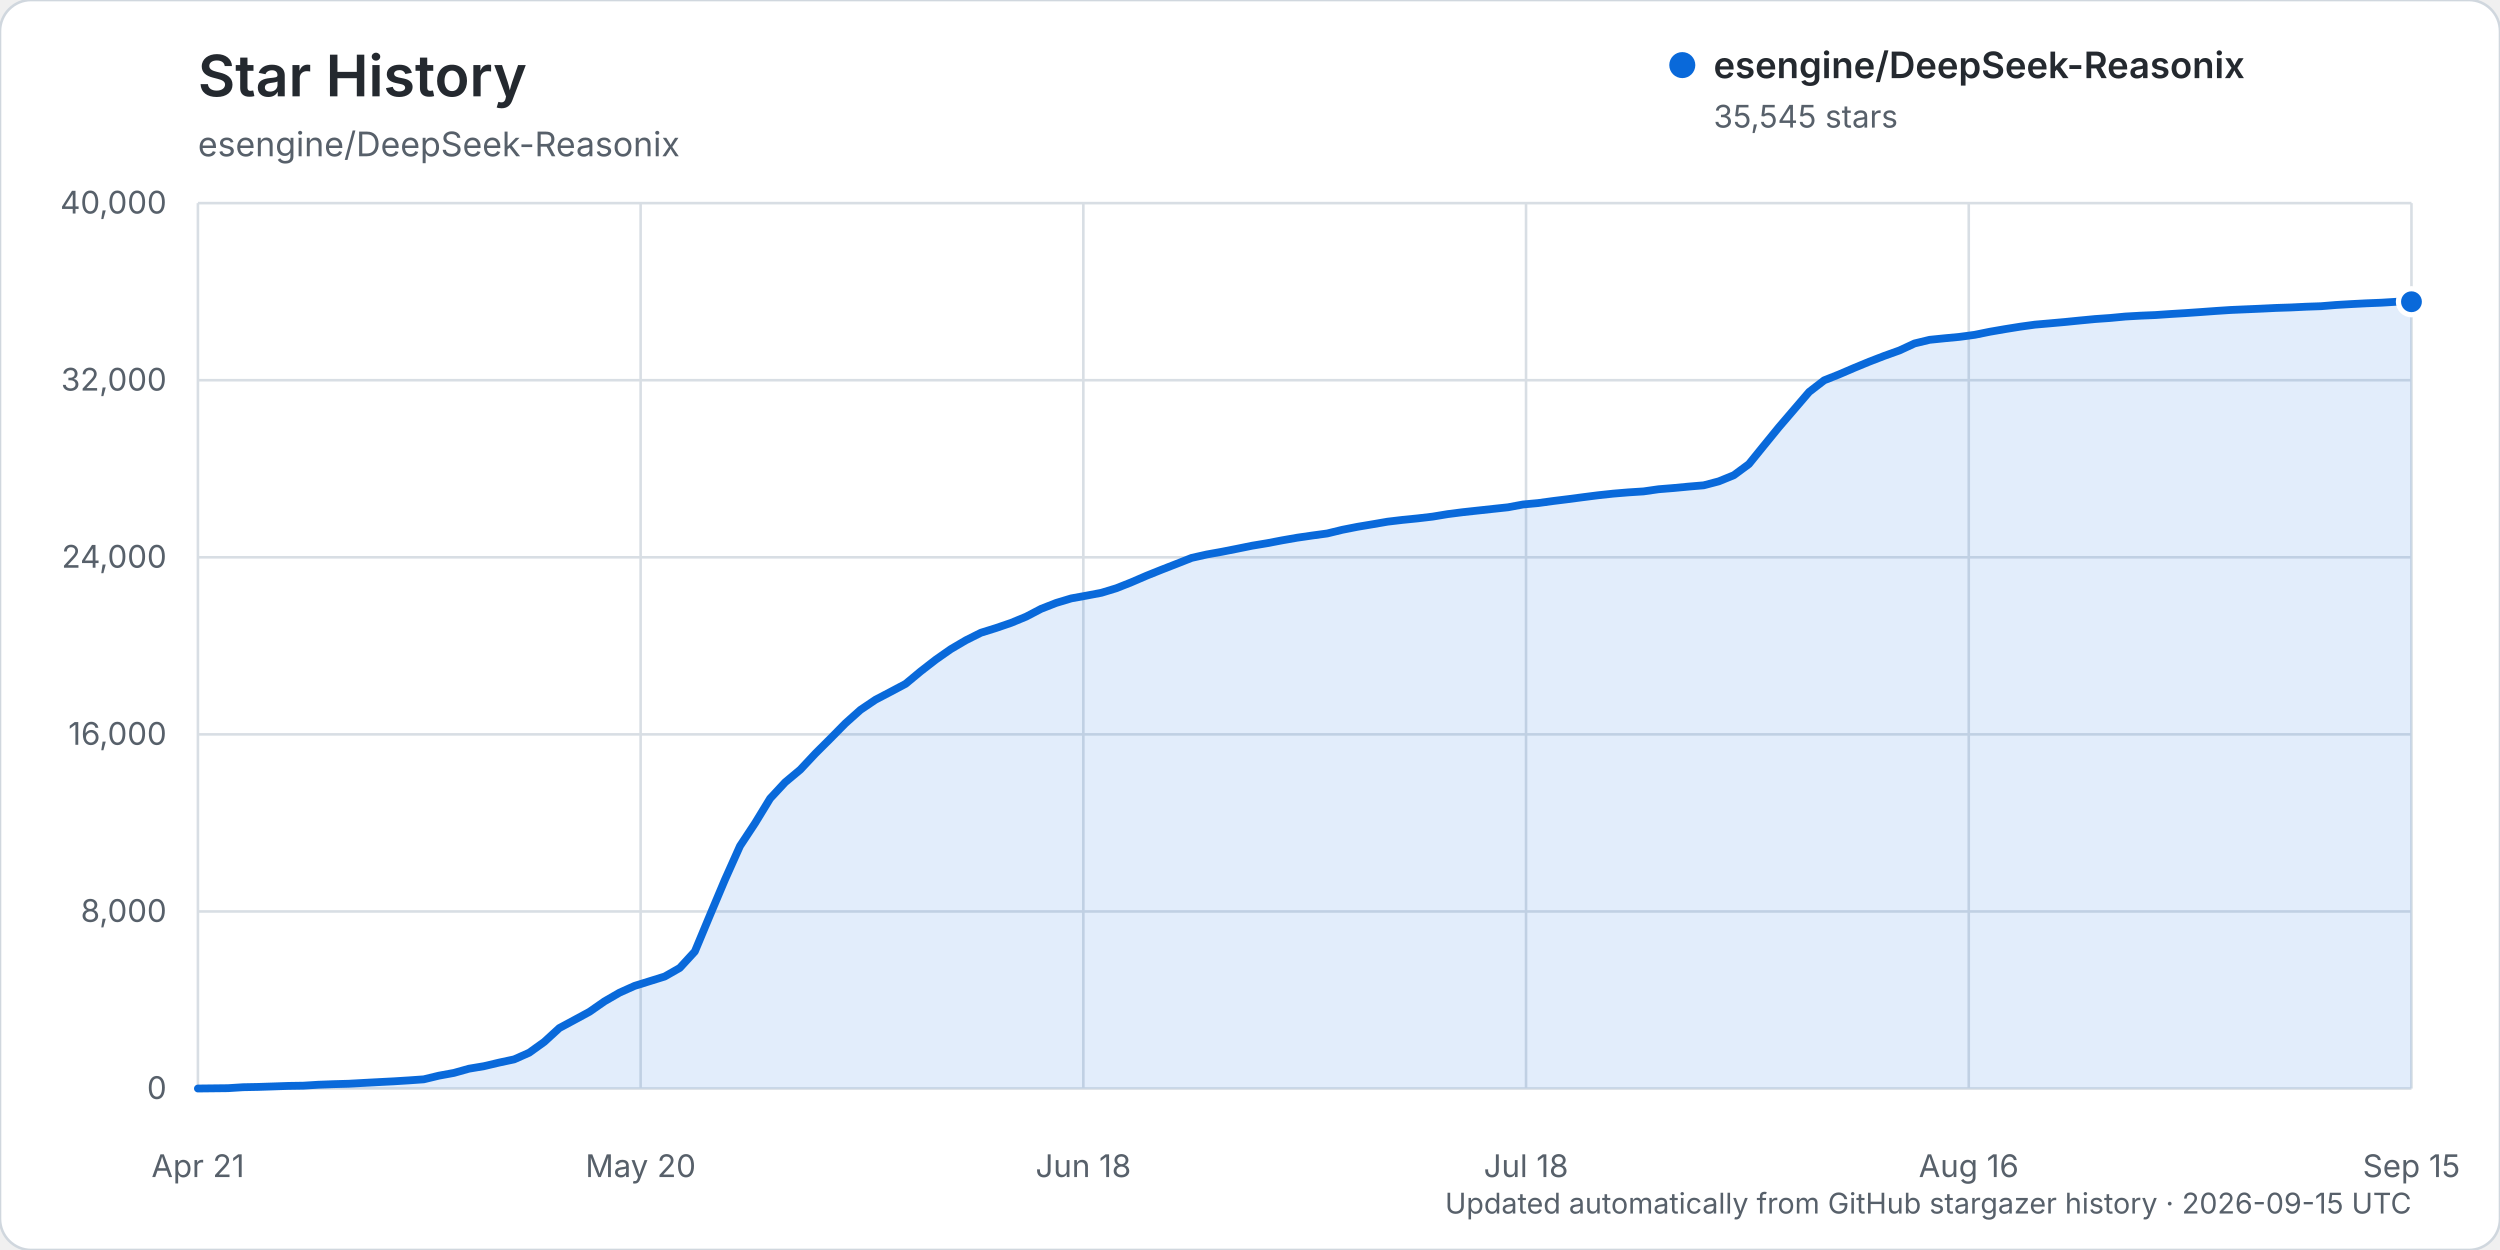
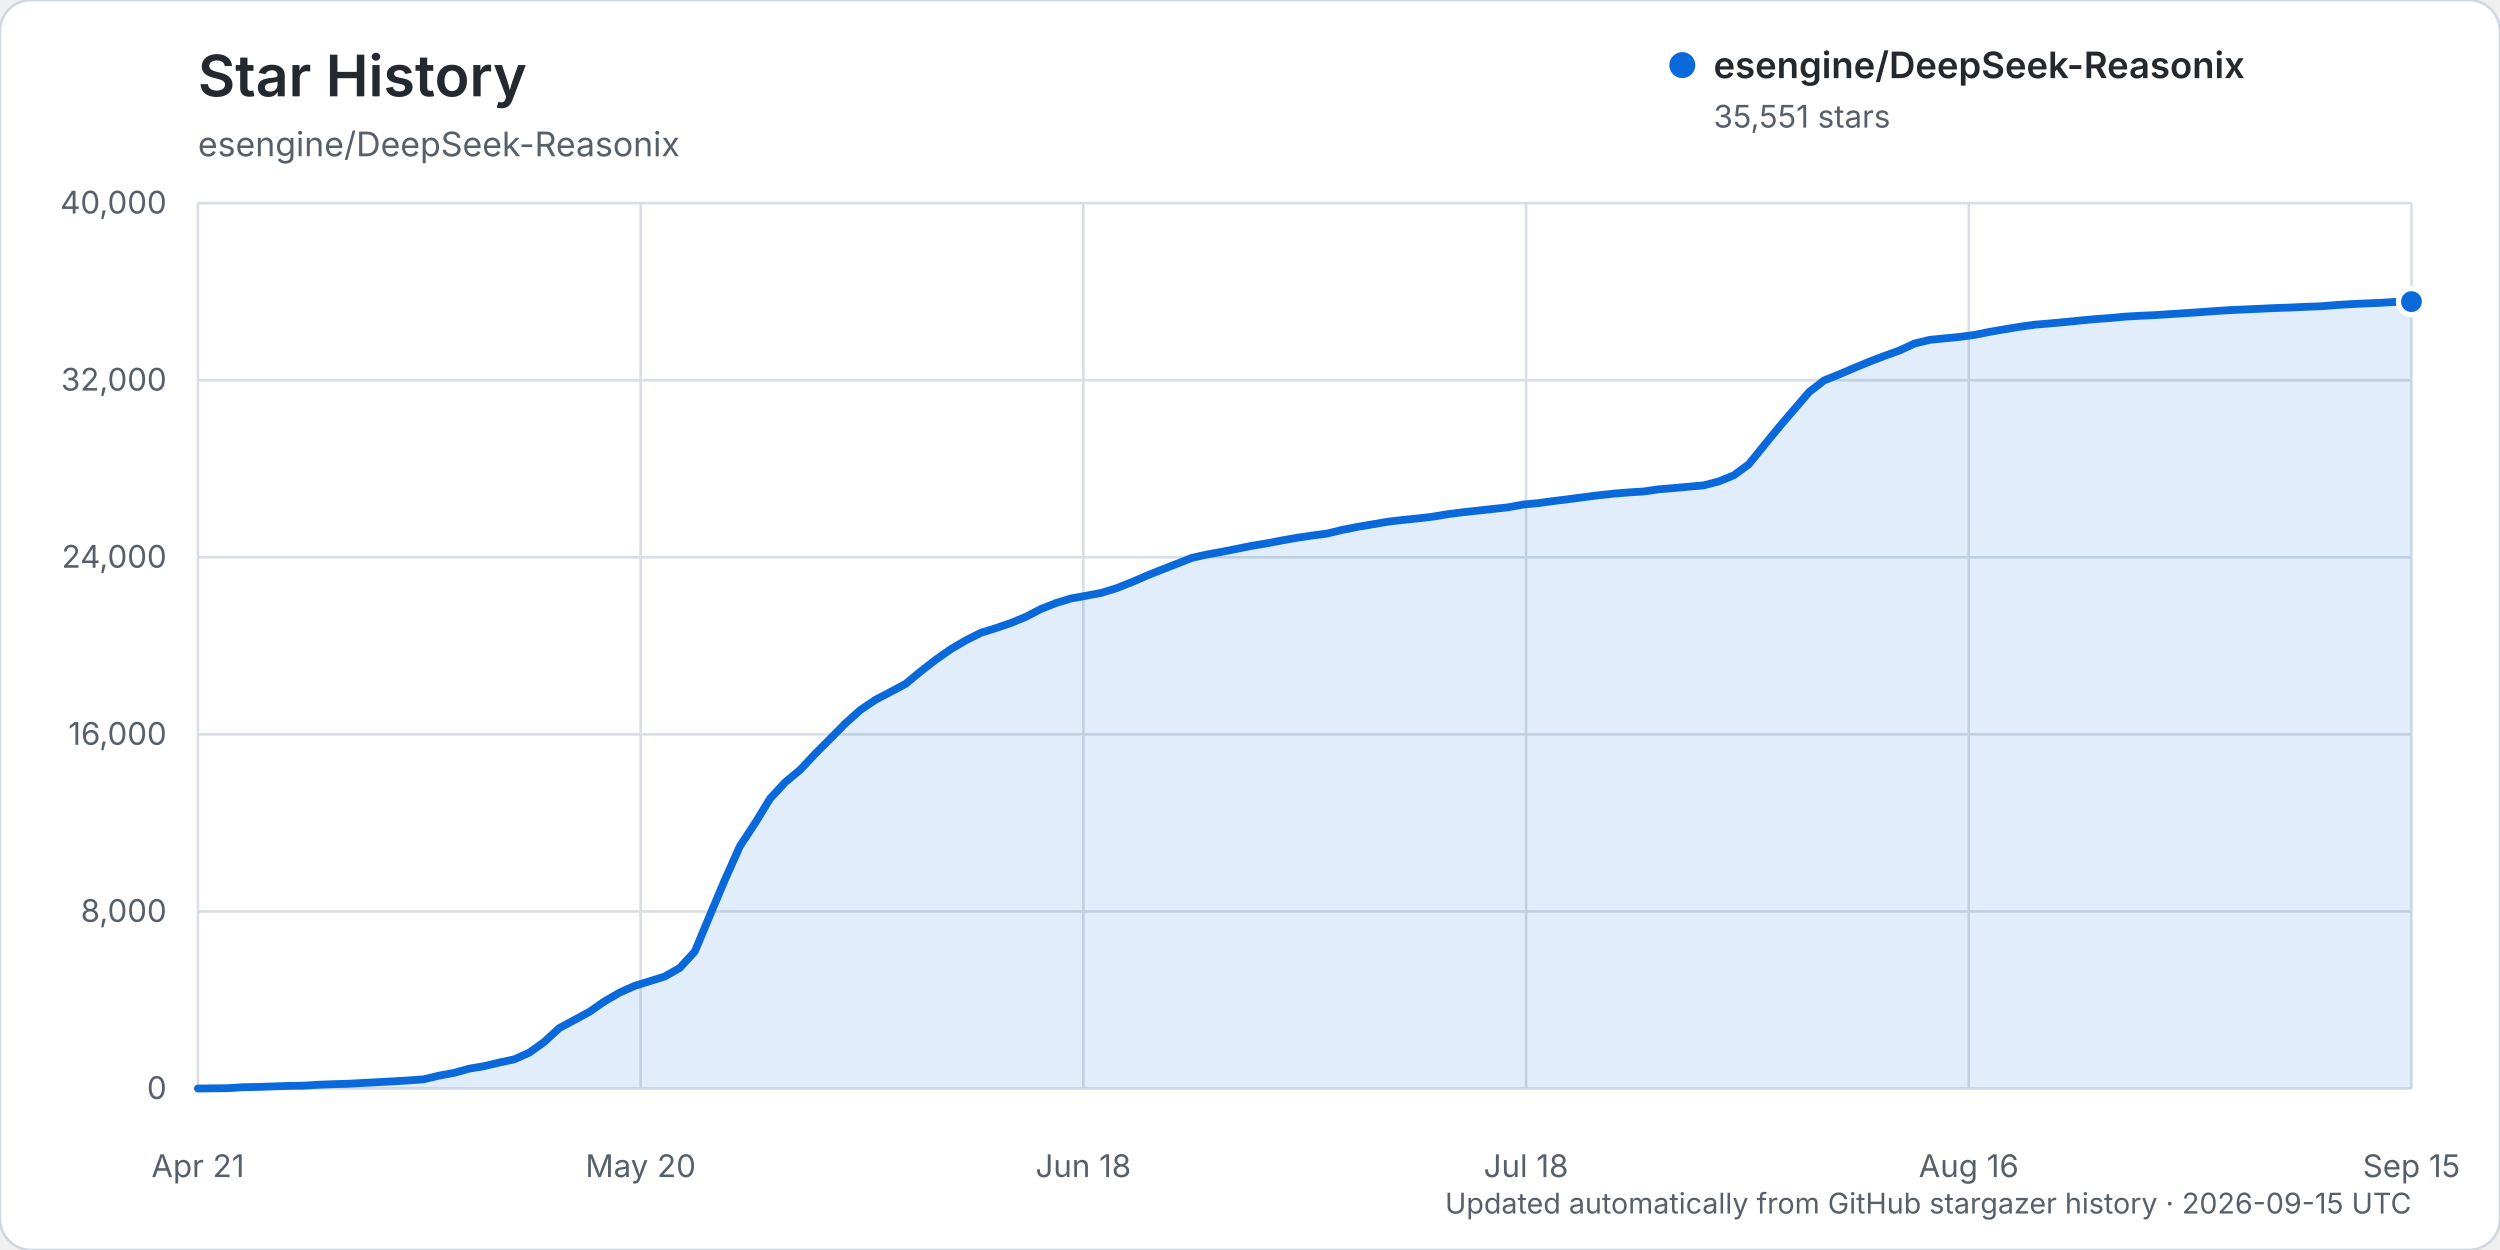
<svg xmlns="http://www.w3.org/2000/svg" width="960" height="480" viewBox="0 0 960 480" role="img" aria-labelledby="title description">
  <rect width="960" height="480" rx="12" fill="#ffffff" stroke="#d0d7de" />
  <text x="76" y="37" fill="#24292f" font-family="-apple-system, BlinkMacSystemFont, 'Segoe UI', sans-serif" font-size="22" font-weight="600">Star History</text>
  <text x="76" y="60" fill="#57606a" font-family="-apple-system, BlinkMacSystemFont, 'Segoe UI', sans-serif" font-size="13">esengine/DeepSeek-Reasonix</text>
  <g font-family="-apple-system, BlinkMacSystemFont, 'Segoe UI', sans-serif">
    <line x1="76" y1="418.00" x2="926" y2="418.00" stroke="#d8dee4" stroke-width="1" />
    <text x="64" y="422.00" text-anchor="end" fill="#57606a" font-size="12">0</text>
    <line x1="76" y1="350.00" x2="926" y2="350.00" stroke="#d8dee4" stroke-width="1" />
    <text x="64" y="354.00" text-anchor="end" fill="#57606a" font-size="12">8,000</text>
    <line x1="76" y1="282.00" x2="926" y2="282.00" stroke="#d8dee4" stroke-width="1" />
    <text x="64" y="286.00" text-anchor="end" fill="#57606a" font-size="12">16,000</text>
    <line x1="76" y1="214.00" x2="926" y2="214.00" stroke="#d8dee4" stroke-width="1" />
    <text x="64" y="218.00" text-anchor="end" fill="#57606a" font-size="12">24,000</text>
    <line x1="76" y1="146.00" x2="926" y2="146.00" stroke="#d8dee4" stroke-width="1" />
    <text x="64" y="150.00" text-anchor="end" fill="#57606a" font-size="12">32,000</text>
    <line x1="76" y1="78.00" x2="926" y2="78.00" stroke="#d8dee4" stroke-width="1" />
    <text x="64" y="82.00" text-anchor="end" fill="#57606a" font-size="12">40,000</text>
    <line x1="76.00" y1="78" x2="76.00" y2="418" stroke="#d8dee4" stroke-width="1" />
    <text x="76.00" y="452" text-anchor="middle" fill="#57606a" font-size="12">Apr 21</text>
    <line x1="246.00" y1="78" x2="246.00" y2="418" stroke="#d8dee4" stroke-width="1" />
    <text x="246.00" y="452" text-anchor="middle" fill="#57606a" font-size="12">May 20</text>
    <line x1="416.00" y1="78" x2="416.00" y2="418" stroke="#d8dee4" stroke-width="1" />
    <text x="416.00" y="452" text-anchor="middle" fill="#57606a" font-size="12">Jun 18</text>
    <line x1="586.00" y1="78" x2="586.00" y2="418" stroke="#d8dee4" stroke-width="1" />
    <text x="586.00" y="452" text-anchor="middle" fill="#57606a" font-size="12">Jul 18</text>
    <line x1="756.00" y1="78" x2="756.00" y2="418" stroke="#d8dee4" stroke-width="1" />
    <text x="756.00" y="452" text-anchor="middle" fill="#57606a" font-size="12">Aug 16</text>
    <line x1="926.00" y1="78" x2="926.00" y2="418" stroke="#d8dee4" stroke-width="1" />
    <text x="926.00" y="452" text-anchor="middle" fill="#57606a" font-size="12">Sep 15</text>
-     <path d="M76.00,417.99 L87.56,417.86 L93.35,417.49 L99.13,417.38 L104.91,417.19 L110.69,416.99 L116.48,416.90 L122.26,416.54 L128.04,416.32 L133.82,416.16 L139.61,415.84 L145.39,415.53 L151.17,415.23 L156.95,414.87 L162.73,414.46 L168.52,413.06 L174.30,412.00 L180.08,410.38 L185.86,409.41 L191.65,408.04 L197.43,406.80 L203.21,404.24 L208.99,400.09 L214.78,394.78 L220.56,391.67 L226.34,388.54 L232.12,384.52 L237.90,381.18 L243.69,378.58 L249.47,376.78 L255.25,374.98 L261.03,371.69 L266.82,365.38 L272.60,351.50 L278.38,337.79 L284.16,324.87 L289.95,316.09 L295.73,306.62 L301.51,300.39 L307.29,295.57 L313.07,289.39 L318.86,283.62 L324.64,277.75 L330.42,272.59 L336.20,268.69 L341.99,265.66 L347.77,262.59 L353.55,257.79 L359.33,253.31 L365.12,249.26 L370.90,245.86 L376.68,242.97 L382.46,241.17 L388.24,239.19 L394.03,236.80 L399.81,233.78 L405.59,231.52 L411.37,229.78 L417.16,228.73 L422.94,227.63 L428.72,225.87 L434.50,223.57 L440.29,221.07 L446.07,218.75 L451.85,216.50 L457.63,214.22 L463.41,212.92 L469.20,211.88 L474.98,210.74 L480.76,209.56 L486.54,208.60 L492.33,207.49 L498.11,206.48 L503.89,205.64 L509.67,204.85 L515.46,203.44 L521.24,202.30 L527.02,201.33 L532.80,200.33 L538.59,199.64 L544.37,199.06 L550.15,198.38 L555.93,197.42 L561.71,196.68 L567.50,196.05 L573.28,195.42 L579.06,194.80 L584.84,193.72 L590.63,193.18 L596.41,192.39 L602.19,191.67 L607.97,190.91 L613.76,190.17 L619.54,189.55 L625.32,189.07 L631.10,188.70 L636.88,187.87 L642.67,187.40 L648.45,186.85 L654.23,186.36 L660.01,184.84 L665.80,182.48 L671.58,178.21 L677.36,171.08 L683.14,163.99 L688.93,157.24 L694.71,150.50 L700.49,146.04 L706.27,143.74 L712.05,141.26 L717.84,138.87 L723.62,136.64 L729.40,134.57 L735.18,131.89 L740.97,130.49 L746.75,129.90 L752.53,129.35 L758.31,128.57 L764.10,127.39 L769.88,126.39 L775.66,125.46 L781.44,124.66 L787.22,124.16 L793.01,123.64 L798.79,123.06 L804.57,122.51 L810.35,122.10 L816.14,121.55 L821.92,121.22 L827.70,120.98 L833.48,120.58 L839.27,120.23 L845.05,119.83 L850.83,119.41 L856.61,119.03 L862.39,118.78 L868.18,118.53 L873.96,118.25 L879.74,118.06 L885.52,117.78 L891.31,117.58 L897.09,117.11 L902.87,116.77 L908.65,116.47 L914.44,116.24 L920.22,115.88 L926.00,115.87 L926.00,418.00 L76.00,418.00 Z" fill="#0969da" opacity="0.12" />
-     <path d="M76.00,417.99 L87.56,417.86 L93.35,417.49 L99.13,417.38 L104.91,417.19 L110.69,416.99 L116.48,416.90 L122.26,416.54 L128.04,416.32 L133.82,416.16 L139.61,415.84 L145.39,415.53 L151.17,415.23 L156.95,414.87 L162.73,414.46 L168.52,413.06 L174.30,412.00 L180.08,410.38 L185.86,409.41 L191.65,408.04 L197.43,406.80 L203.21,404.24 L208.99,400.09 L214.78,394.78 L220.56,391.67 L226.34,388.54 L232.12,384.52 L237.90,381.18 L243.69,378.58 L249.47,376.78 L255.25,374.98 L261.03,371.69 L266.82,365.38 L272.60,351.50 L278.38,337.79 L284.16,324.87 L289.95,316.09 L295.73,306.62 L301.51,300.39 L307.29,295.57 L313.07,289.39 L318.86,283.62 L324.64,277.75 L330.42,272.59 L336.20,268.69 L341.99,265.66 L347.77,262.59 L353.55,257.79 L359.33,253.31 L365.12,249.26 L370.90,245.86 L376.68,242.97 L382.46,241.17 L388.24,239.19 L394.03,236.80 L399.81,233.78 L405.59,231.52 L411.37,229.78 L417.16,228.73 L422.94,227.63 L428.72,225.87 L434.50,223.57 L440.29,221.07 L446.07,218.75 L451.85,216.50 L457.63,214.22 L463.41,212.92 L469.20,211.88 L474.98,210.74 L480.76,209.56 L486.54,208.60 L492.33,207.49 L498.11,206.48 L503.89,205.64 L509.67,204.85 L515.46,203.44 L521.24,202.30 L527.02,201.33 L532.80,200.33 L538.59,199.64 L544.37,199.06 L550.15,198.38 L555.93,197.42 L561.71,196.68 L567.50,196.05 L573.28,195.42 L579.06,194.80 L584.84,193.72 L590.63,193.18 L596.41,192.39 L602.19,191.67 L607.97,190.91 L613.76,190.17 L619.54,189.55 L625.32,189.07 L631.10,188.70 L636.88,187.87 L642.67,187.40 L648.45,186.85 L654.23,186.36 L660.01,184.84 L665.80,182.48 L671.58,178.21 L677.36,171.08 L683.14,163.99 L688.93,157.24 L694.71,150.50 L700.49,146.04 L706.27,143.74 L712.05,141.26 L717.84,138.87 L723.62,136.64 L729.40,134.57 L735.18,131.89 L740.97,130.49 L746.75,129.90 L752.53,129.35 L758.31,128.57 L764.10,127.39 L769.88,126.39 L775.66,125.46 L781.44,124.66 L787.22,124.16 L793.01,123.64 L798.79,123.06 L804.57,122.51 L810.35,122.10 L816.14,121.55 L821.92,121.22 L827.70,120.98 L833.48,120.58 L839.27,120.23 L845.05,119.83 L850.83,119.41 L856.61,119.03 L862.39,118.78 L868.18,118.53 L873.96,118.25 L879.74,118.06 L885.52,117.78 L891.31,117.58 L897.09,117.11 L902.87,116.77 L908.65,116.47 L914.44,116.24 L920.22,115.88 L926.00,115.87" fill="none" stroke="#0969da" stroke-width="3" stroke-linecap="round" stroke-linejoin="round" />
-     <circle cx="926.00" cy="115.87" r="5" fill="#0969da" stroke="#ffffff" stroke-width="2" />
+     <path d="M76.00,417.99 L87.56,417.86 L93.35,417.49 L99.13,417.38 L104.91,417.19 L110.69,416.99 L116.48,416.90 L122.26,416.54 L128.04,416.32 L133.82,416.16 L139.61,415.84 L145.39,415.53 L151.17,415.23 L156.95,414.87 L162.73,414.46 L168.52,413.06 L174.30,412.00 L180.08,410.38 L185.86,409.41 L191.65,408.04 L197.43,406.80 L203.21,404.24 L208.99,400.09 L214.78,394.78 L220.56,391.67 L226.34,388.54 L232.12,384.52 L237.90,381.18 L243.69,378.58 L249.47,376.78 L255.25,374.98 L261.03,371.69 L266.82,365.38 L272.60,351.50 L278.38,337.79 L284.16,324.87 L289.95,316.10 L295.73,306.64 L301.51,300.40 L307.29,295.59 L313.07,289.41 L318.86,283.63 L324.64,277.77 L330.42,272.61 L336.20,268.71 L341.99,265.68 L347.77,262.60 L353.55,257.81 L359.33,253.33 L365.12,249.28 L370.90,245.88 L376.68,242.98 L382.46,241.18 L388.24,239.21 L394.03,236.81 L399.81,233.80 L405.59,231.54 L411.37,229.79 L417.16,228.75 L422.94,227.65 L428.72,225.88 L434.50,223.59 L440.29,221.09 L446.07,218.77 L451.85,216.52 L457.63,214.24 L463.41,212.94 L469.20,211.89 L474.98,210.75 L480.76,209.58 L486.54,208.62 L492.33,207.51 L498.11,206.49 L503.89,205.65 L509.67,204.87 L515.46,203.47 L521.24,202.33 L527.02,201.35 L532.80,200.36 L538.59,199.67 L544.37,199.08 L550.15,198.40 L555.93,197.45 L561.71,196.70 L567.50,196.07 L573.28,195.44 L579.06,194.82 L584.84,193.74 L590.63,193.20 L596.41,192.42 L602.19,191.70 L607.97,190.94 L613.76,190.19 L619.54,189.57 L625.32,189.09 L631.10,188.73 L636.88,187.90 L642.67,187.43 L648.45,186.88 L654.23,186.38 L660.01,184.87 L665.80,182.51 L671.58,178.24 L677.36,171.10 L683.14,164.02 L688.93,157.26 L694.71,150.52 L700.49,146.07 L706.27,143.76 L712.05,141.28 L717.84,138.89 L723.62,136.67 L729.40,134.59 L735.18,131.92 L740.97,130.51 L746.75,129.93 L752.53,129.37 L758.31,128.59 L764.10,127.42 L769.88,126.42 L775.66,125.48 L781.44,124.68 L787.22,124.19 L793.01,123.66 L798.79,123.08 L804.57,122.53 L810.35,122.12 L816.14,121.58 L821.92,121.25 L827.70,121.00 L833.48,120.61 L839.27,120.25 L845.05,119.85 L850.83,119.44 L856.61,119.06 L862.39,118.81 L868.18,118.55 L873.96,118.27 L879.74,118.09 L885.52,117.81 L891.31,117.61 L897.09,117.13 L902.87,116.79 L908.65,116.50 L914.44,116.27 L920.22,115.90 L926.00,115.82 L926.00,418.00 L76.00,418.00 Z" fill="#0969da" opacity="0.12" />
+     <path d="M76.00,417.99 L87.56,417.86 L93.35,417.49 L99.13,417.38 L104.91,417.19 L110.69,416.99 L116.48,416.90 L122.26,416.54 L128.04,416.32 L133.82,416.16 L139.61,415.84 L145.39,415.53 L151.17,415.23 L156.95,414.87 L162.73,414.46 L168.52,413.06 L174.30,412.00 L180.08,410.38 L185.86,409.41 L191.65,408.04 L197.43,406.80 L203.21,404.24 L208.99,400.09 L214.78,394.78 L220.56,391.67 L226.34,388.54 L232.12,384.52 L237.90,381.18 L243.69,378.58 L249.47,376.78 L255.25,374.98 L261.03,371.69 L266.82,365.38 L272.60,351.50 L278.38,337.79 L284.16,324.87 L289.95,316.10 L295.73,306.64 L301.51,300.40 L307.29,295.59 L313.07,289.41 L318.86,283.63 L324.64,277.77 L330.42,272.61 L336.20,268.71 L341.99,265.68 L347.77,262.60 L353.55,257.81 L359.33,253.33 L365.12,249.28 L370.90,245.88 L376.68,242.98 L382.46,241.18 L388.24,239.21 L394.03,236.81 L399.81,233.80 L405.59,231.54 L411.37,229.79 L417.16,228.75 L422.94,227.65 L428.72,225.88 L434.50,223.59 L440.29,221.09 L446.07,218.77 L451.85,216.52 L457.63,214.24 L463.41,212.94 L469.20,211.89 L474.98,210.75 L480.76,209.58 L486.54,208.62 L492.33,207.51 L498.11,206.49 L503.89,205.65 L509.67,204.87 L515.46,203.47 L521.24,202.33 L527.02,201.35 L532.80,200.36 L538.59,199.67 L544.37,199.08 L550.15,198.40 L555.93,197.45 L561.71,196.70 L567.50,196.07 L573.28,195.44 L579.06,194.82 L584.84,193.74 L590.63,193.20 L596.41,192.42 L602.19,191.70 L607.97,190.94 L613.76,190.19 L619.54,189.57 L625.32,189.09 L631.10,188.73 L636.88,187.90 L642.67,187.43 L648.45,186.88 L654.23,186.38 L660.01,184.87 L665.80,182.51 L671.58,178.24 L677.36,171.10 L683.14,164.02 L688.93,157.26 L694.71,150.52 L700.49,146.07 L706.27,143.76 L712.05,141.28 L717.84,138.89 L723.62,136.67 L729.40,134.59 L735.18,131.92 L740.97,130.51 L746.75,129.93 L752.53,129.37 L758.31,128.59 L764.10,127.42 L769.88,126.42 L775.66,125.48 L781.44,124.68 L787.22,124.19 L793.01,123.66 L798.79,123.08 L804.57,122.53 L810.35,122.12 L816.14,121.58 L821.92,121.25 L827.70,121.00 L833.48,120.61 L839.27,120.25 L845.05,119.85 L850.83,119.44 L856.61,119.06 L862.39,118.81 L868.18,118.55 L873.96,118.27 L879.74,118.09 L885.52,117.81 L891.31,117.61 L897.09,117.13 L902.87,116.79 L908.65,116.50 L914.44,116.27 L920.22,115.90 L926.00,115.82" fill="none" stroke="#0969da" stroke-width="3" stroke-linecap="round" stroke-linejoin="round" />
+     <circle cx="926.00" cy="115.82" r="5" fill="#0969da" stroke="#ffffff" stroke-width="2" />
    <g transform="translate(646, 25)">
      <circle cx="0" cy="0" r="5" fill="#0969da" />
      <text x="12" y="5" fill="#24292f" font-size="14" font-weight="600">esengine/DeepSeek-Reasonix</text>
-       <text x="12" y="24" fill="#57606a" font-size="12">35,545 stars</text>
+       <text x="12" y="24" fill="#57606a" font-size="12">35,551 stars</text>
    </g>
    <text x="926" y="466" text-anchor="end" fill="#57606a" font-size="11">Updated automatically from GitHub stargazer history · 2026-09-15 UTC</text>
  </g>
</svg>
